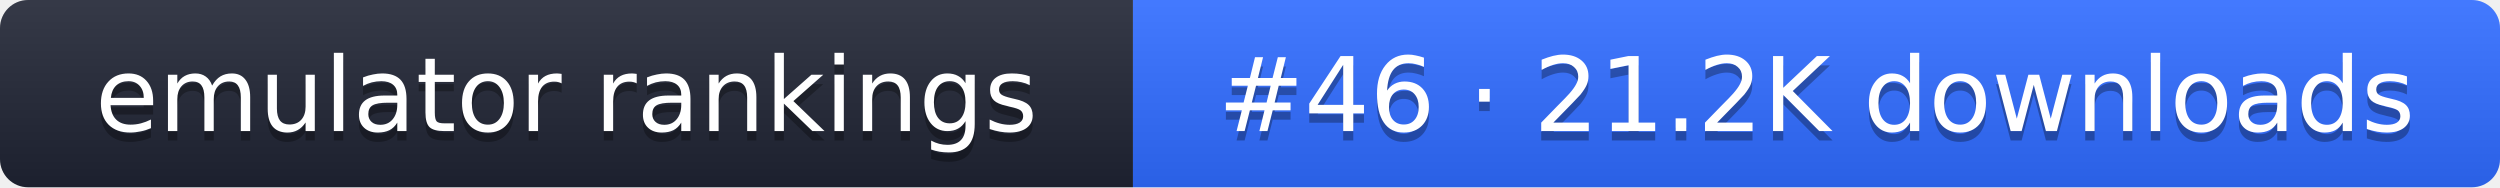
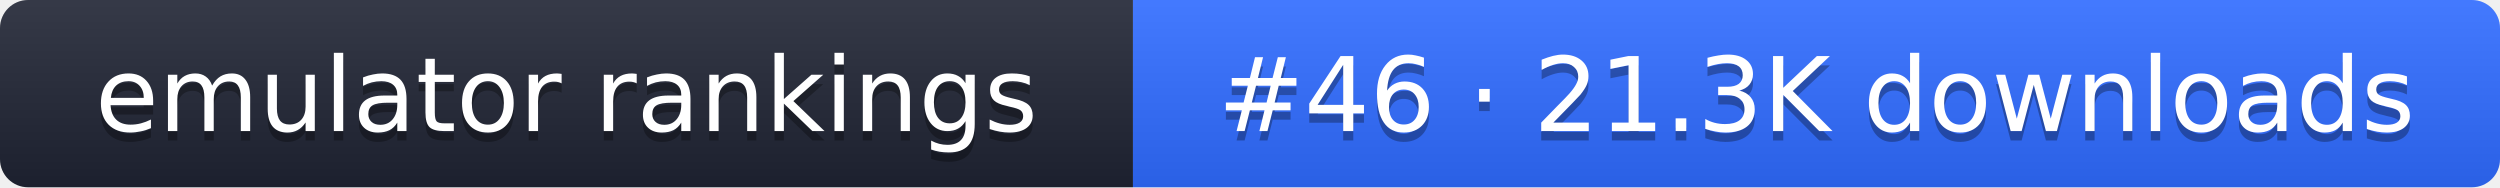
- <svg xmlns="http://www.w3.org/2000/svg" width="267" height="20" role="img" aria-label="emulator rankings: #46 · 21.2K downloads">
+ <svg xmlns="http://www.w3.org/2000/svg" width="267" height="20" role="img" aria-label="emulator rankings: #46 · 21.3K downloads">
  <linearGradient id="g" x2="0" y2="100%">
    <stop offset="0" stop-color="#fff" stop-opacity=".1" />
    <stop offset="1" stop-opacity=".1" />
  </linearGradient>
  <clipPath id="r">
    <rect width="267" height="20" rx="3" fill="#fff" />
  </clipPath>
  <g clip-path="url(#r)">
    <rect width="121" height="20" fill="#1f2433" />
    <rect x="121" width="146" height="20" fill="#2f6bff" />
    <rect width="267" height="20" fill="url(#g)" />
  </g>
  <g fill="#fff" text-anchor="middle" font-family="Verdana,DejaVu Sans,sans-serif" font-size="11">
    <text x="60.5" y="15" fill="#010101" fill-opacity=".3">emulator rankings</text>
    <text x="60.5" y="14">emulator rankings</text>
-     <text x="194" y="15" fill="#010101" fill-opacity=".3">#46 · 21.2K downloads</text>
-     <text x="194" y="14">#46 · 21.2K downloads</text>
+     <text x="194" y="15" fill="#010101" fill-opacity=".3">#46 · 21.3K downloads</text>
+     <text x="194" y="14">#46 · 21.3K downloads</text>
  </g>
</svg>
